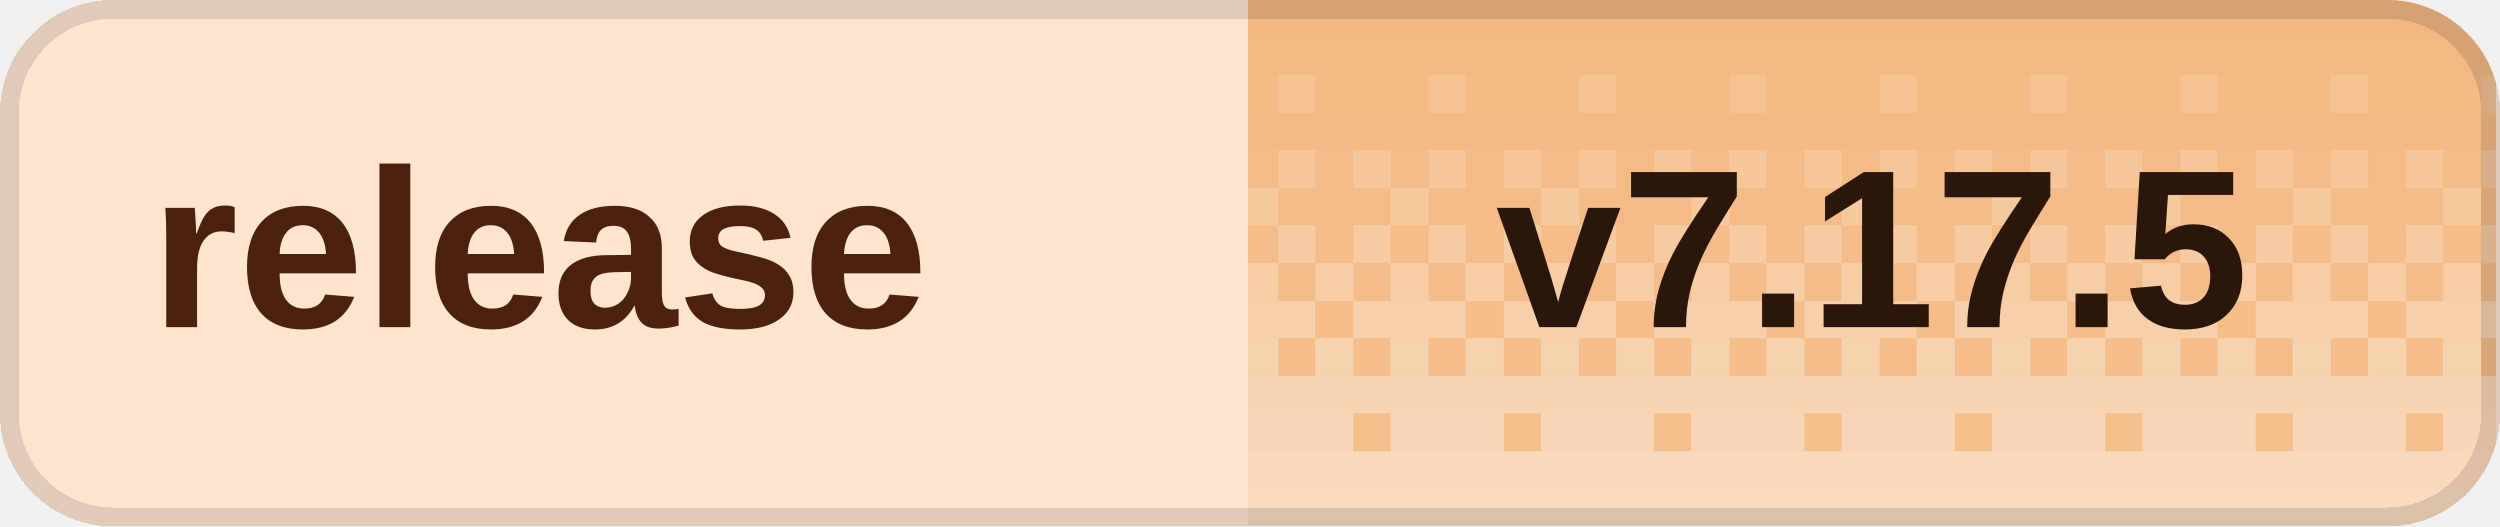
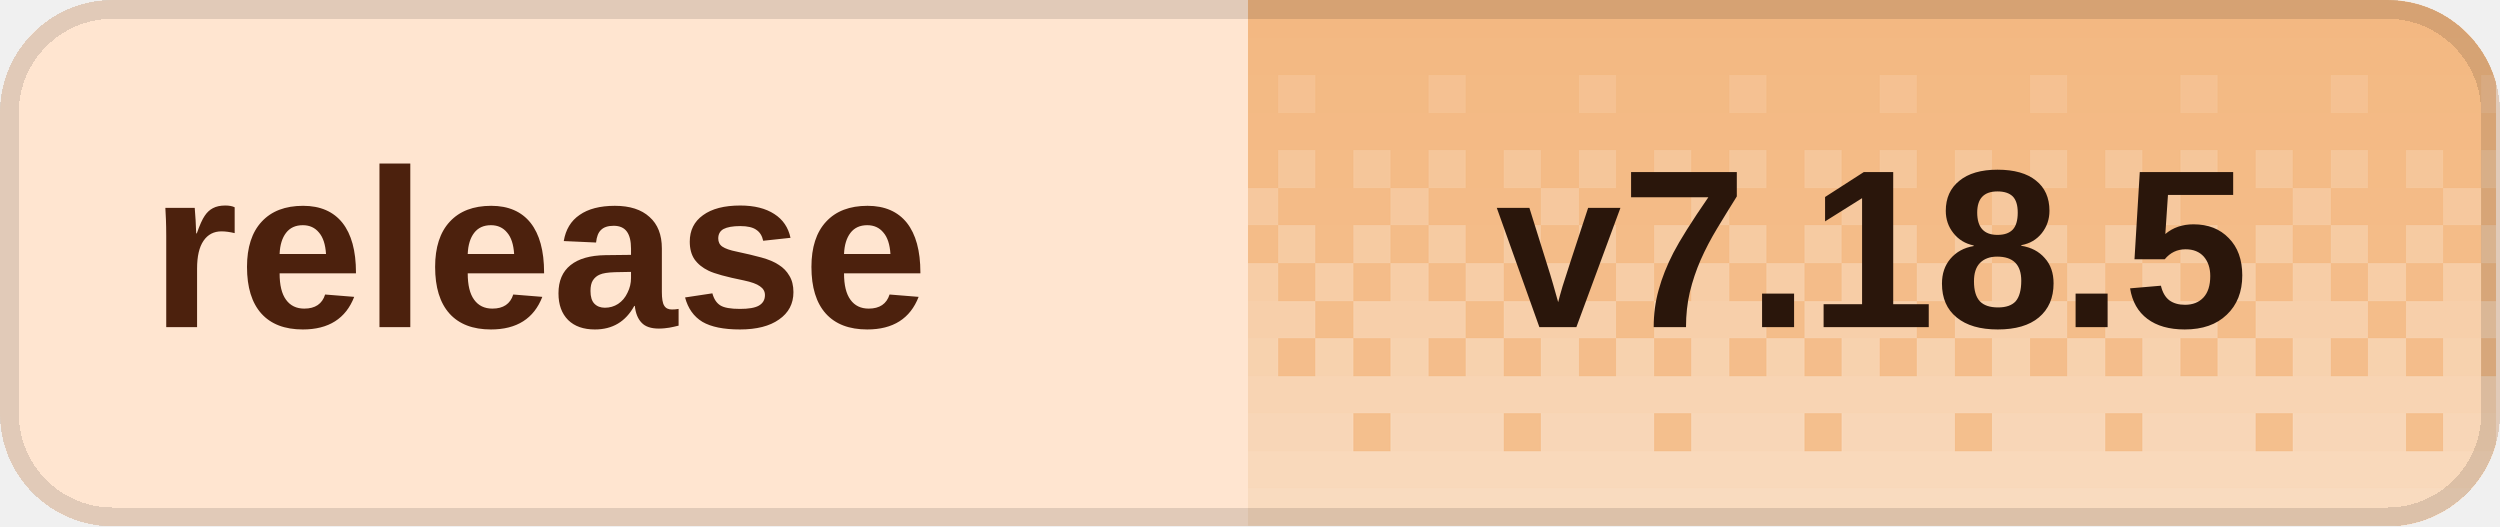
<svg xmlns="http://www.w3.org/2000/svg" width="133" height="28" viewBox="0 0 133 28" role="img" aria-labelledby="title desc" shape-rendering="crispEdges">
  <defs>
    <clipPath id="badge-clip">
      <rect width="133" height="28" rx="6" />
    </clipPath>
    <pattern id="dither" width="8" height="28" patternUnits="userSpaceOnUse">
      <rect x="0" y="0" width="2" height="2" fill="#fff" fill-opacity="0.020" />
      <rect x="2" y="0" width="2" height="2" fill="#fff" fill-opacity="0.020" />
      <rect x="4" y="0" width="2" height="2" fill="#fff" fill-opacity="0.020" />
      <rect x="6" y="0" width="2" height="2" fill="#fff" fill-opacity="0.020" />
      <rect x="0" y="2" width="2" height="2" fill="#fff" fill-opacity="0.028" />
      <rect x="2" y="2" width="2" height="2" fill="#fff" fill-opacity="0.028" />
      <rect x="4" y="2" width="2" height="2" fill="#fff" fill-opacity="0.028" />
      <rect x="6" y="2" width="2" height="2" fill="#fff" fill-opacity="0.028" />
      <rect x="0" y="4" width="2" height="2" fill="#fff" fill-opacity="0.036" />
      <rect x="2" y="4" width="2" height="2" fill="#fff" fill-opacity="0.036" />
      <rect x="4" y="4" width="2" height="2" fill="#fff" fill-opacity="0.145" />
      <rect x="6" y="4" width="2" height="2" fill="#fff" fill-opacity="0.036" />
      <rect x="0" y="6" width="2" height="2" fill="#fff" fill-opacity="0.044" />
      <rect x="2" y="6" width="2" height="2" fill="#fff" fill-opacity="0.044" />
      <rect x="4" y="6" width="2" height="2" fill="#fff" fill-opacity="0.044" />
      <rect x="6" y="6" width="2" height="2" fill="#fff" fill-opacity="0.044" />
      <rect x="0" y="8" width="2" height="2" fill="#fff" fill-opacity="0.209" />
      <rect x="2" y="8" width="2" height="2" fill="#fff" fill-opacity="0.052" />
      <rect x="4" y="8" width="2" height="2" fill="#fff" fill-opacity="0.209" />
      <rect x="6" y="8" width="2" height="2" fill="#fff" fill-opacity="0.052" />
      <rect x="0" y="10" width="2" height="2" fill="#fff" fill-opacity="0.060" />
      <rect x="2" y="10" width="2" height="2" fill="#fff" fill-opacity="0.242" />
      <rect x="4" y="10" width="2" height="2" fill="#fff" fill-opacity="0.060" />
      <rect x="6" y="10" width="2" height="2" fill="#fff" fill-opacity="0.060" />
      <rect x="0" y="12" width="2" height="2" fill="#fff" fill-opacity="0.274" />
      <rect x="2" y="12" width="2" height="2" fill="#fff" fill-opacity="0.068" />
      <rect x="4" y="12" width="2" height="2" fill="#fff" fill-opacity="0.274" />
      <rect x="6" y="12" width="2" height="2" fill="#fff" fill-opacity="0.068" />
      <rect x="0" y="14" width="2" height="2" fill="#fff" fill-opacity="0.077" />
      <rect x="2" y="14" width="2" height="2" fill="#fff" fill-opacity="0.306" />
      <rect x="4" y="14" width="2" height="2" fill="#fff" fill-opacity="0.077" />
      <rect x="6" y="14" width="2" height="2" fill="#fff" fill-opacity="0.306" />
      <rect x="0" y="16" width="2" height="2" fill="#fff" fill-opacity="0.338" />
      <rect x="2" y="16" width="2" height="2" fill="#fff" fill-opacity="0.338" />
      <rect x="4" y="16" width="2" height="2" fill="#fff" fill-opacity="0.338" />
      <rect x="6" y="16" width="2" height="2" fill="#fff" fill-opacity="0.085" />
      <rect x="0" y="18" width="2" height="2" fill="#fff" fill-opacity="0.093" />
      <rect x="2" y="18" width="2" height="2" fill="#fff" fill-opacity="0.371" />
      <rect x="4" y="18" width="2" height="2" fill="#fff" fill-opacity="0.093" />
      <rect x="6" y="18" width="2" height="2" fill="#fff" fill-opacity="0.371" />
      <rect x="0" y="20" width="2" height="2" fill="#fff" fill-opacity="0.403" />
      <rect x="2" y="20" width="2" height="2" fill="#fff" fill-opacity="0.403" />
      <rect x="4" y="20" width="2" height="2" fill="#fff" fill-opacity="0.403" />
      <rect x="6" y="20" width="2" height="2" fill="#fff" fill-opacity="0.403" />
      <rect x="0" y="22" width="2" height="2" fill="#fff" fill-opacity="0.109" />
      <rect x="2" y="22" width="2" height="2" fill="#fff" fill-opacity="0.435" />
      <rect x="4" y="22" width="2" height="2" fill="#fff" fill-opacity="0.435" />
      <rect x="6" y="22" width="2" height="2" fill="#fff" fill-opacity="0.435" />
      <rect x="0" y="24" width="2" height="2" fill="#fff" fill-opacity="0.468" />
      <rect x="2" y="24" width="2" height="2" fill="#fff" fill-opacity="0.468" />
      <rect x="4" y="24" width="2" height="2" fill="#fff" fill-opacity="0.468" />
      <rect x="6" y="24" width="2" height="2" fill="#fff" fill-opacity="0.468" />
      <rect x="0" y="26" width="2" height="2" fill="#fff" fill-opacity="0.500" />
      <rect x="2" y="26" width="2" height="2" fill="#fff" fill-opacity="0.500" />
      <rect x="4" y="26" width="2" height="2" fill="#fff" fill-opacity="0.500" />
      <rect x="6" y="26" width="2" height="2" fill="#fff" fill-opacity="0.500" />
    </pattern>
  </defs>
  <g clip-path="url(#badge-clip)">
    <rect width="133" height="28" fill="#ffe5d0" />
    <rect x="66.4" width="66.4" height="28" fill="#f3b77f" />
    <rect x="66.4" width="66.4" height="28" fill="url(#dither)" />
  </g>
  <rect x="0.5" y="0.5" width="132" height="27" rx="5.5" fill="none" stroke="#000" stroke-opacity="0.12" />
  <g fill="#4c210d" font-family="Geist,Arial,sans-serif" font-size="12" font-weight="600" dominant-baseline="middle">
    <text x="8" y="14">release</text>
  </g>
-   <text x="99.6" y="14" fill="#2a160b" font-family="Geist,Arial,sans-serif" font-size="12" font-weight="700" text-anchor="middle" dominant-baseline="middle">v7.17.5</text>
+   <text x="99.6" y="14" fill="#2a160b" font-family="Geist,Arial,sans-serif" font-size="12" font-weight="700" text-anchor="middle" dominant-baseline="middle">v7.18.5</text>
</svg>
